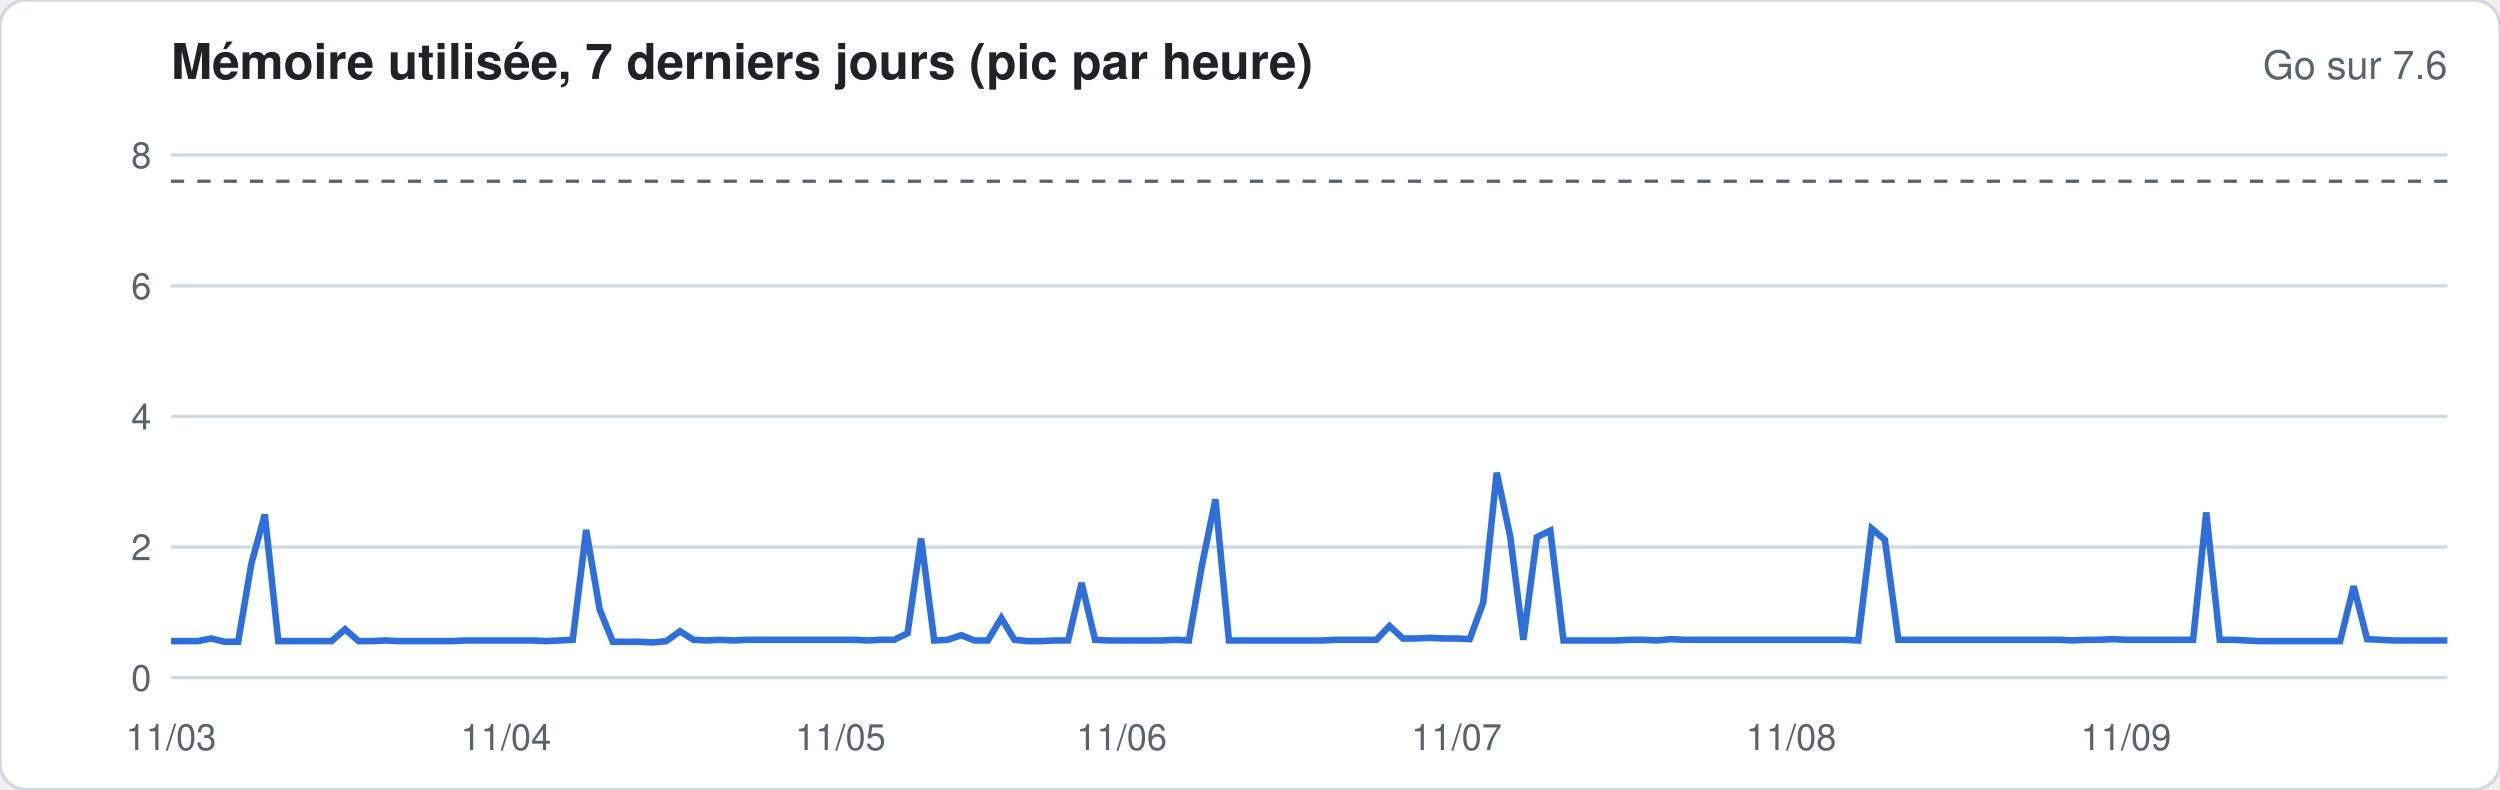
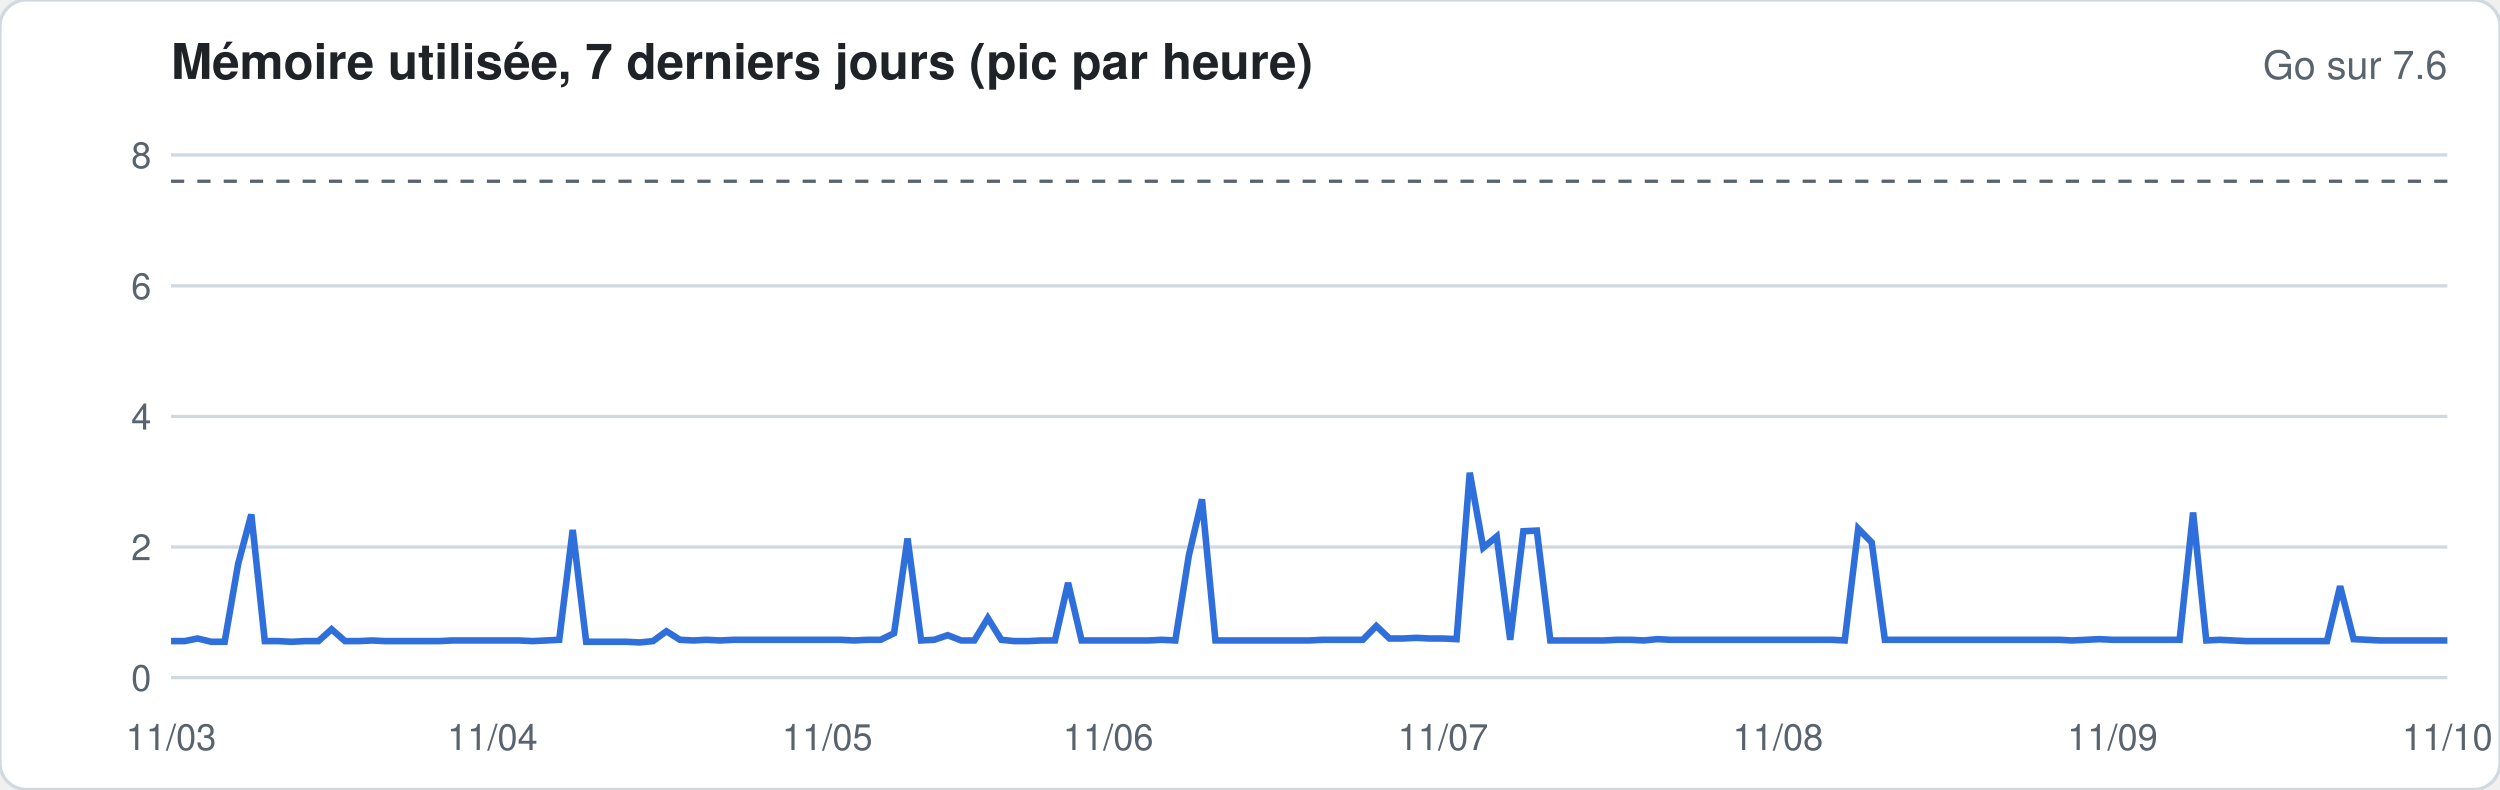
<svg xmlns="http://www.w3.org/2000/svg" width="760" height="240" viewBox="0 0 760 240" font-family="-apple-system,Segoe UI,Helvetica,Arial,sans-serif">
  <rect width="760" height="240" rx="8" fill="#ffffff" stroke="#d1d9e0" />
  <text x="52" y="24" font-size="15" font-weight="600" fill="#1f2328">Mémoire utilisée, 7 derniers jours (pic par heure)</text>
  <text x="744" y="24" font-size="12" fill="#59636e" text-anchor="end">Go sur 7.6</text>
  <line x1="52" x2="744" y1="206.0" y2="206.0" stroke="#d1d9e0" stroke-width="1" />
  <text x="46" y="210.0" font-size="11" fill="#59636e" text-anchor="end">0</text>
  <line x1="52" x2="744" y1="166.3" y2="166.3" stroke="#d1d9e0" stroke-width="1" />
  <text x="46" y="170.3" font-size="11" fill="#59636e" text-anchor="end">2</text>
  <line x1="52" x2="744" y1="126.6" y2="126.6" stroke="#d1d9e0" stroke-width="1" />
  <text x="46" y="130.6" font-size="11" fill="#59636e" text-anchor="end">4</text>
  <line x1="52" x2="744" y1="86.9" y2="86.9" stroke="#d1d9e0" stroke-width="1" />
  <text x="46" y="90.9" font-size="11" fill="#59636e" text-anchor="end">6</text>
  <line x1="52" x2="744" y1="47.1" y2="47.1" stroke="#d1d9e0" stroke-width="1" />
  <text x="46" y="51.1" font-size="11" fill="#59636e" text-anchor="end">8</text>
  <line x1="52" x2="744" y1="55.1" y2="55.1" stroke="#59636e" stroke-dasharray="4 4" />
-   <polyline fill="none" stroke="#2f6fdb" stroke-width="2" points="52.0,194.9 56.1,194.9 60.1,194.9 64.2,194.1 68.3,195.1 72.4,195.1 76.4,171.4 80.5,156.4 84.6,194.9 88.6,194.9 92.7,194.9 96.8,194.9 100.8,194.9 104.9,191.3 109.0,194.9 113.1,194.9 117.1,194.7 121.2,194.9 125.3,194.9 129.3,194.9 133.4,194.9 137.5,194.9 141.6,194.7 145.6,194.7 149.7,194.7 153.8,194.7 157.8,194.7 161.9,194.7 166.0,194.9 170.0,194.7 174.1,194.5 178.2,161.1 182.3,185.3 186.3,195.1 190.4,195.1 194.5,195.1 198.5,195.3 202.6,194.9 206.7,191.9 210.8,194.5 214.8,194.7 218.9,194.5 223.0,194.7 227.0,194.5 231.1,194.5 235.2,194.5 239.2,194.5 243.3,194.5 247.4,194.5 251.5,194.5 255.5,194.5 259.6,194.5 263.7,194.7 267.7,194.5 271.8,194.5 275.9,192.5 280.0,163.7 284.0,194.7 288.1,194.5 292.2,193.1 296.2,194.7 300.3,194.7 304.4,187.9 308.4,194.5 312.5,194.9 316.6,194.9 320.7,194.7 324.7,194.7 328.8,177.2 332.9,194.5 336.9,194.7 341.0,194.7 345.1,194.7 349.2,194.7 353.2,194.7 357.3,194.5 361.4,194.7 365.4,171.8 369.5,151.8 373.6,194.7 377.6,194.7 381.7,194.7 385.8,194.7 389.9,194.7 393.9,194.7 398.0,194.7 402.1,194.7 406.1,194.5 410.2,194.5 414.3,194.5 418.4,194.5 422.4,190.3 426.5,194.1 430.6,194.1 434.6,193.9 438.7,194.1 442.8,194.1 446.8,194.3 450.9,183.2 455.0,143.7 459.1,163.1 463.1,194.5 467.2,163.3 471.3,161.3 475.3,194.7 479.4,194.7 483.5,194.7 487.6,194.7 491.6,194.7 495.7,194.5 499.8,194.5 503.8,194.7 507.9,194.3 512.0,194.5 516.0,194.5 520.1,194.5 524.2,194.5 528.3,194.5 532.3,194.5 536.4,194.5 540.5,194.5 544.5,194.5 548.6,194.5 552.7,194.5 556.8,194.5 560.8,194.5 564.9,194.7 569.0,160.7 573.0,164.1 577.1,194.5 581.2,194.5 585.2,194.5 589.3,194.5 593.4,194.5 597.5,194.5 601.5,194.5 605.6,194.5 609.7,194.5 613.7,194.5 617.8,194.5 621.9,194.5 626.0,194.5 630.0,194.7 634.1,194.5 638.2,194.5 642.2,194.3 646.3,194.5 650.4,194.5 654.4,194.5 658.5,194.5 662.6,194.5 666.7,194.5 670.7,155.8 674.8,194.5 678.9,194.5 682.9,194.7 687.0,194.9 691.1,194.9 695.2,194.9 699.2,194.9 703.3,194.9 707.4,194.9 711.4,194.9 715.5,178.2 719.6,194.3 723.6,194.5 727.7,194.7 731.8,194.7 735.9,194.7 739.9,194.7 744.0,194.7" />
+   <polyline fill="none" stroke="#2f6fdb" stroke-width="2" points="52.0,194.9 56.1,194.9 60.1,194.1 64.2,195.1 68.3,195.1 72.4,171.4 76.4,156.4 80.5,194.9 84.6,194.9 88.6,195.1 92.7,194.9 96.8,194.9 100.8,191.3 104.9,194.9 109.0,194.9 113.1,194.7 117.1,194.9 121.2,194.9 125.3,194.9 129.3,194.9 133.4,194.9 137.5,194.7 141.6,194.7 145.6,194.7 149.7,194.7 153.8,194.7 157.8,194.7 161.9,194.9 166.0,194.7 170.0,194.5 174.1,161.1 178.2,195.1 182.3,195.1 186.3,195.1 190.4,195.1 194.5,195.3 198.5,194.9 202.6,191.9 206.7,194.5 210.8,194.7 214.8,194.5 218.9,194.7 223.0,194.5 227.0,194.5 231.1,194.5 235.2,194.5 239.2,194.5 243.3,194.5 247.4,194.5 251.5,194.5 255.5,194.5 259.6,194.7 263.7,194.5 267.7,194.5 271.8,192.5 275.9,163.7 280.0,194.7 284.0,194.5 288.1,193.1 292.2,194.7 296.2,194.7 300.3,187.9 304.4,194.5 308.4,194.9 312.5,194.9 316.6,194.7 320.7,194.7 324.7,177.2 328.8,194.7 332.9,194.7 336.9,194.7 341.0,194.7 345.1,194.7 349.2,194.7 353.2,194.5 357.3,194.7 361.4,168.9 365.4,151.8 369.5,194.7 373.6,194.7 377.6,194.7 381.7,194.7 385.8,194.7 389.9,194.7 393.9,194.7 398.0,194.7 402.1,194.5 406.1,194.5 410.2,194.5 414.3,194.5 418.4,190.3 422.4,194.1 426.5,194.1 430.6,193.9 434.6,194.1 438.7,194.1 442.8,194.3 446.8,143.7 450.9,166.5 455.0,163.1 459.1,194.5 463.1,161.5 467.2,161.3 471.3,194.7 475.3,194.7 479.4,194.7 483.5,194.7 487.6,194.7 491.6,194.5 495.7,194.5 499.8,194.7 503.8,194.3 507.9,194.5 512.0,194.5 516.0,194.5 520.1,194.5 524.2,194.5 528.3,194.5 532.3,194.5 536.4,194.5 540.5,194.5 544.5,194.5 548.6,194.5 552.7,194.5 556.8,194.5 560.8,194.7 564.9,160.7 569.0,164.9 573.0,194.5 577.1,194.5 581.2,194.5 585.2,194.5 589.3,194.5 593.4,194.5 597.5,194.5 601.5,194.5 605.6,194.5 609.7,194.5 613.7,194.5 617.8,194.5 621.9,194.5 626.0,194.5 630.0,194.7 634.1,194.5 638.2,194.3 642.2,194.5 646.3,194.5 650.4,194.5 654.4,194.5 658.5,194.5 662.6,194.5 666.7,155.8 670.7,194.7 674.8,194.5 678.9,194.7 682.9,194.9 687.0,194.9 691.1,194.9 695.2,194.9 699.2,194.9 703.3,194.9 707.4,194.9 711.4,178.2 715.5,194.3 719.6,194.5 723.6,194.7 727.7,194.7 731.8,194.7 735.9,194.7 739.9,194.7 744.0,194.7" />
  <text x="52.0" y="228" font-size="11" fill="#59636e" text-anchor="middle">11/03</text>
-   <text x="153.8" y="228" font-size="11" fill="#59636e" text-anchor="middle">11/04</text>
-   <text x="255.5" y="228" font-size="11" fill="#59636e" text-anchor="middle">11/05</text>
-   <text x="341.0" y="228" font-size="11" fill="#59636e" text-anchor="middle">11/06</text>
-   <text x="442.8" y="228" font-size="11" fill="#59636e" text-anchor="middle">11/07</text>
-   <text x="544.5" y="228" font-size="11" fill="#59636e" text-anchor="middle">11/08</text>
-   <text x="646.3" y="228" font-size="11" fill="#59636e" text-anchor="middle">11/09</text>
+   <text x="149.7" y="228" font-size="11" fill="#59636e" text-anchor="middle">11/04</text>
+   <text x="251.5" y="228" font-size="11" fill="#59636e" text-anchor="middle">11/05</text>
+   <text x="336.9" y="228" font-size="11" fill="#59636e" text-anchor="middle">11/06</text>
+   <text x="438.7" y="228" font-size="11" fill="#59636e" text-anchor="middle">11/07</text>
+   <text x="540.5" y="228" font-size="11" fill="#59636e" text-anchor="middle">11/08</text>
+   <text x="642.2" y="228" font-size="11" fill="#59636e" text-anchor="middle">11/09</text>
+   <text x="744.0" y="228" font-size="11" fill="#59636e" text-anchor="middle">11/10</text>
</svg>
